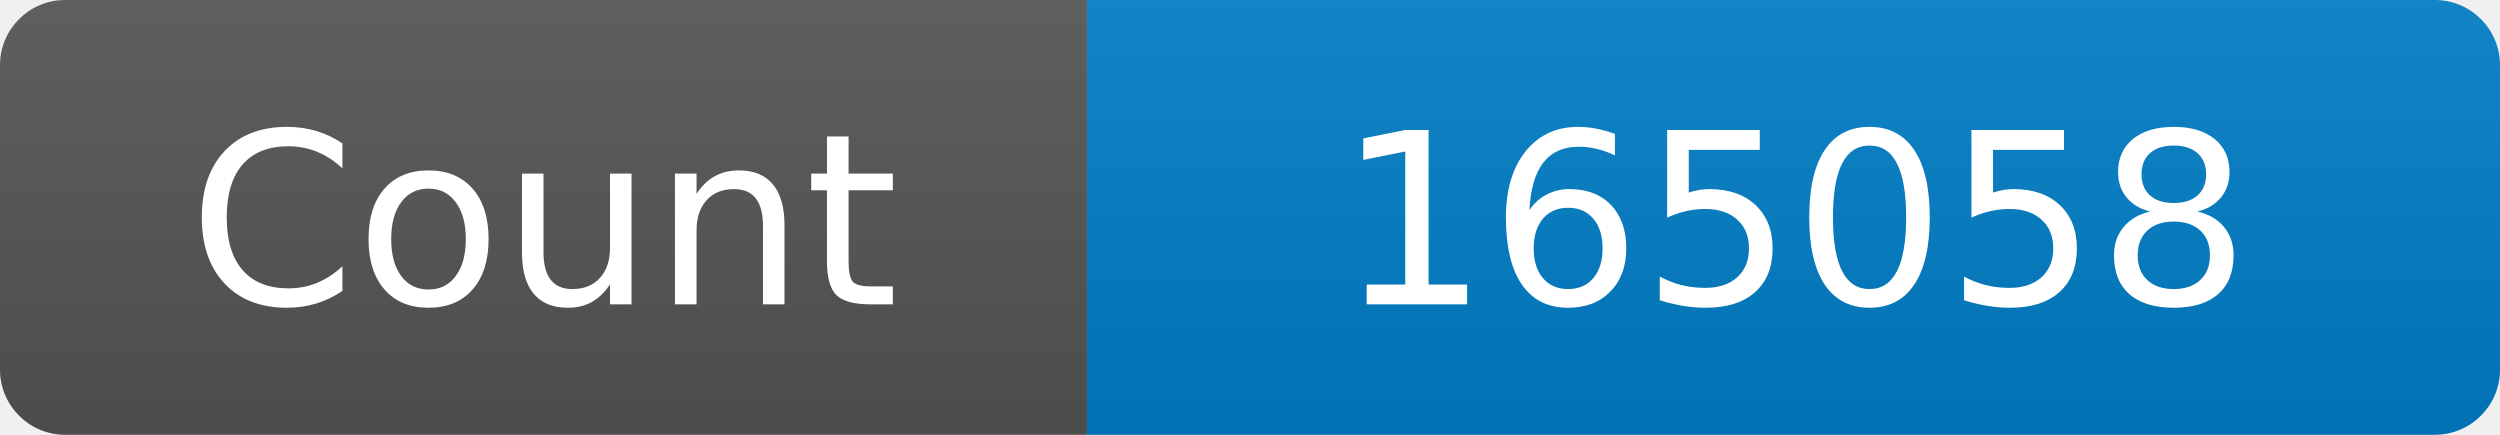
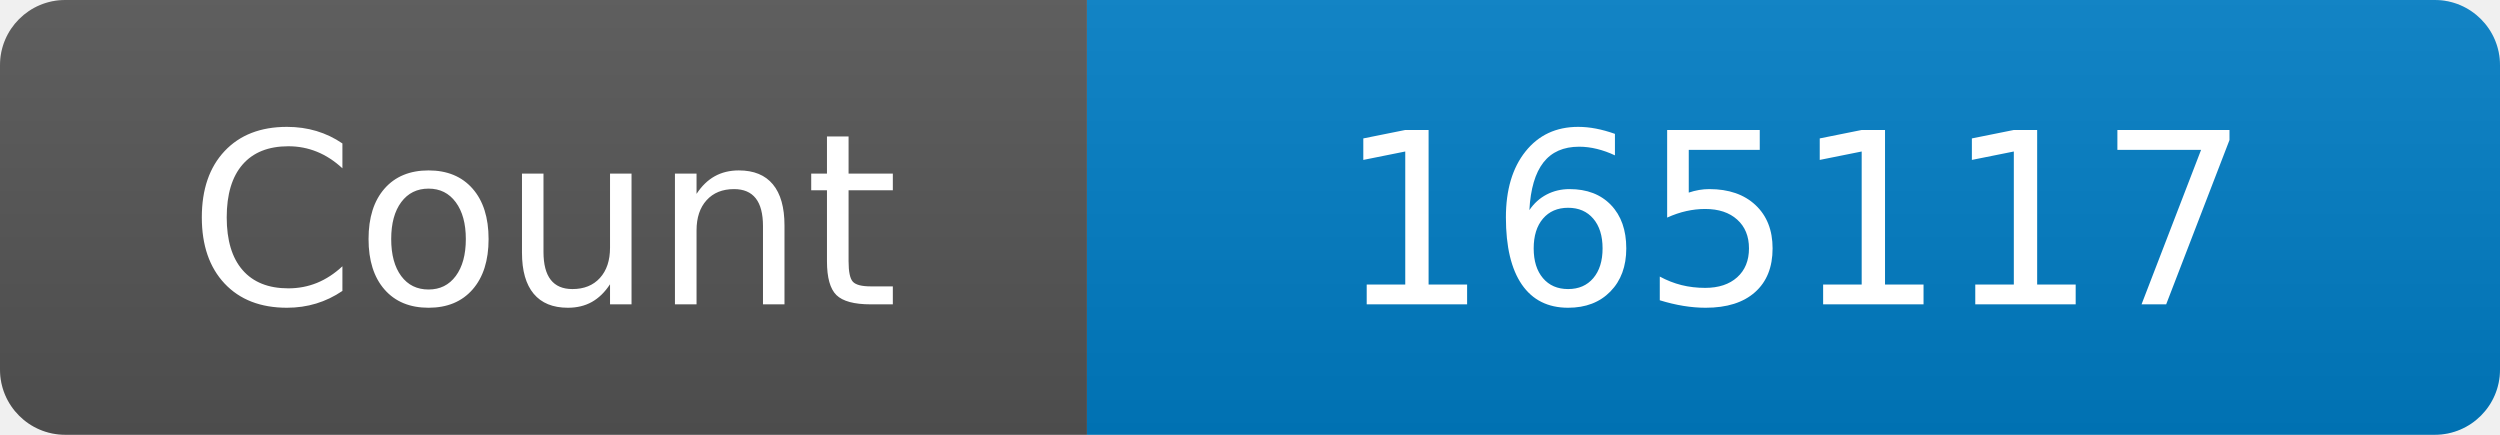
<svg xmlns="http://www.w3.org/2000/svg" width="115" height="20" role="img" aria-label="Maintained?: yes">
  <linearGradient id="s" x2="0" y2="100%">
    <stop offset="0" stop-color="#bbb" stop-opacity=".1" />
    <stop offset="1" stop-opacity=".1" />
  </linearGradient>
  <clipPath id="r">
    <rect width="115" height="20" rx="3" fill="#fff" />
  </clipPath>
  <g clip-path="url(#r)">
    <rect width="50" height="20" fill="#555" />
    <rect x="50" width="160" height="20" fill="#007ec6" />
    <rect width="115" height="20" fill="url(#s)" />
  </g>
  <g fill="#fff" text-anchor="middle" font-family="Verdana,Geneva,DejaVu Sans,sans-serif" font-size="110">
    <text x="250" y="140" transform="scale(.1)" fill="#fff">Count</text>
-     <text x="825" y="140" transform="scale(.1)" fill="#fff">165058</text>
+     <text x="825" y="140" transform="scale(.1)" fill="#fff">165117</text>
  </g>
</svg>
